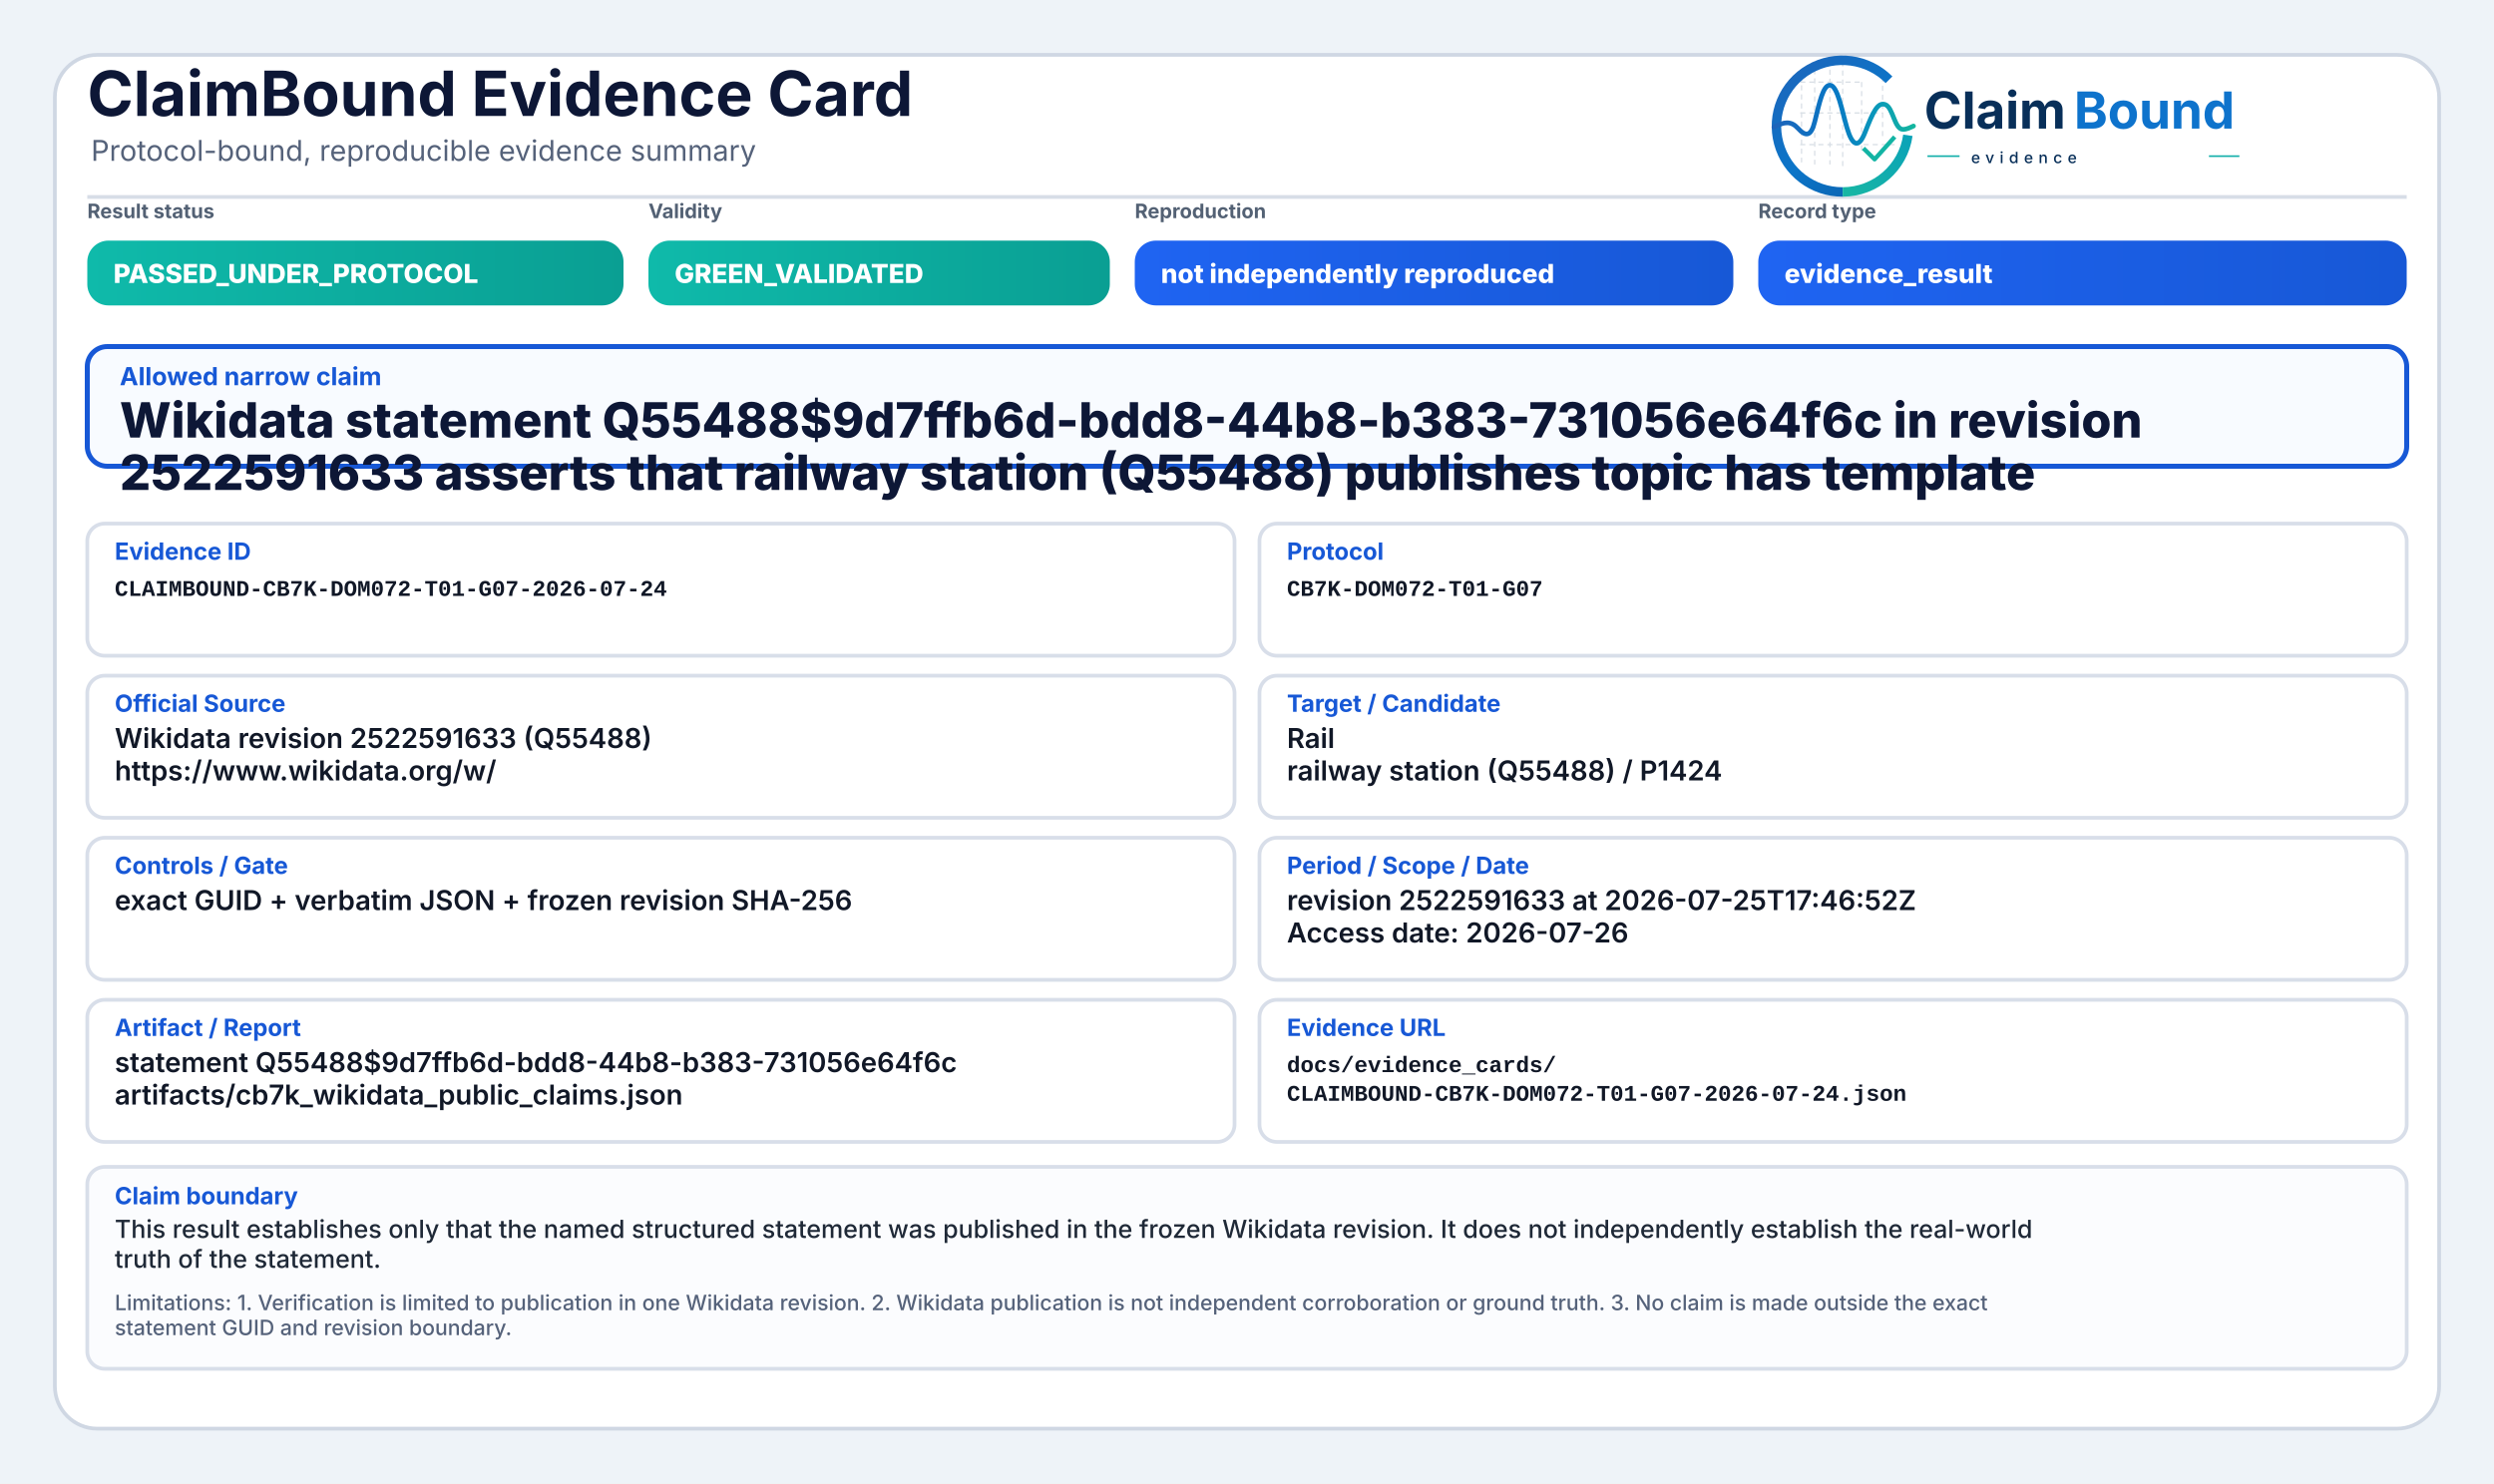
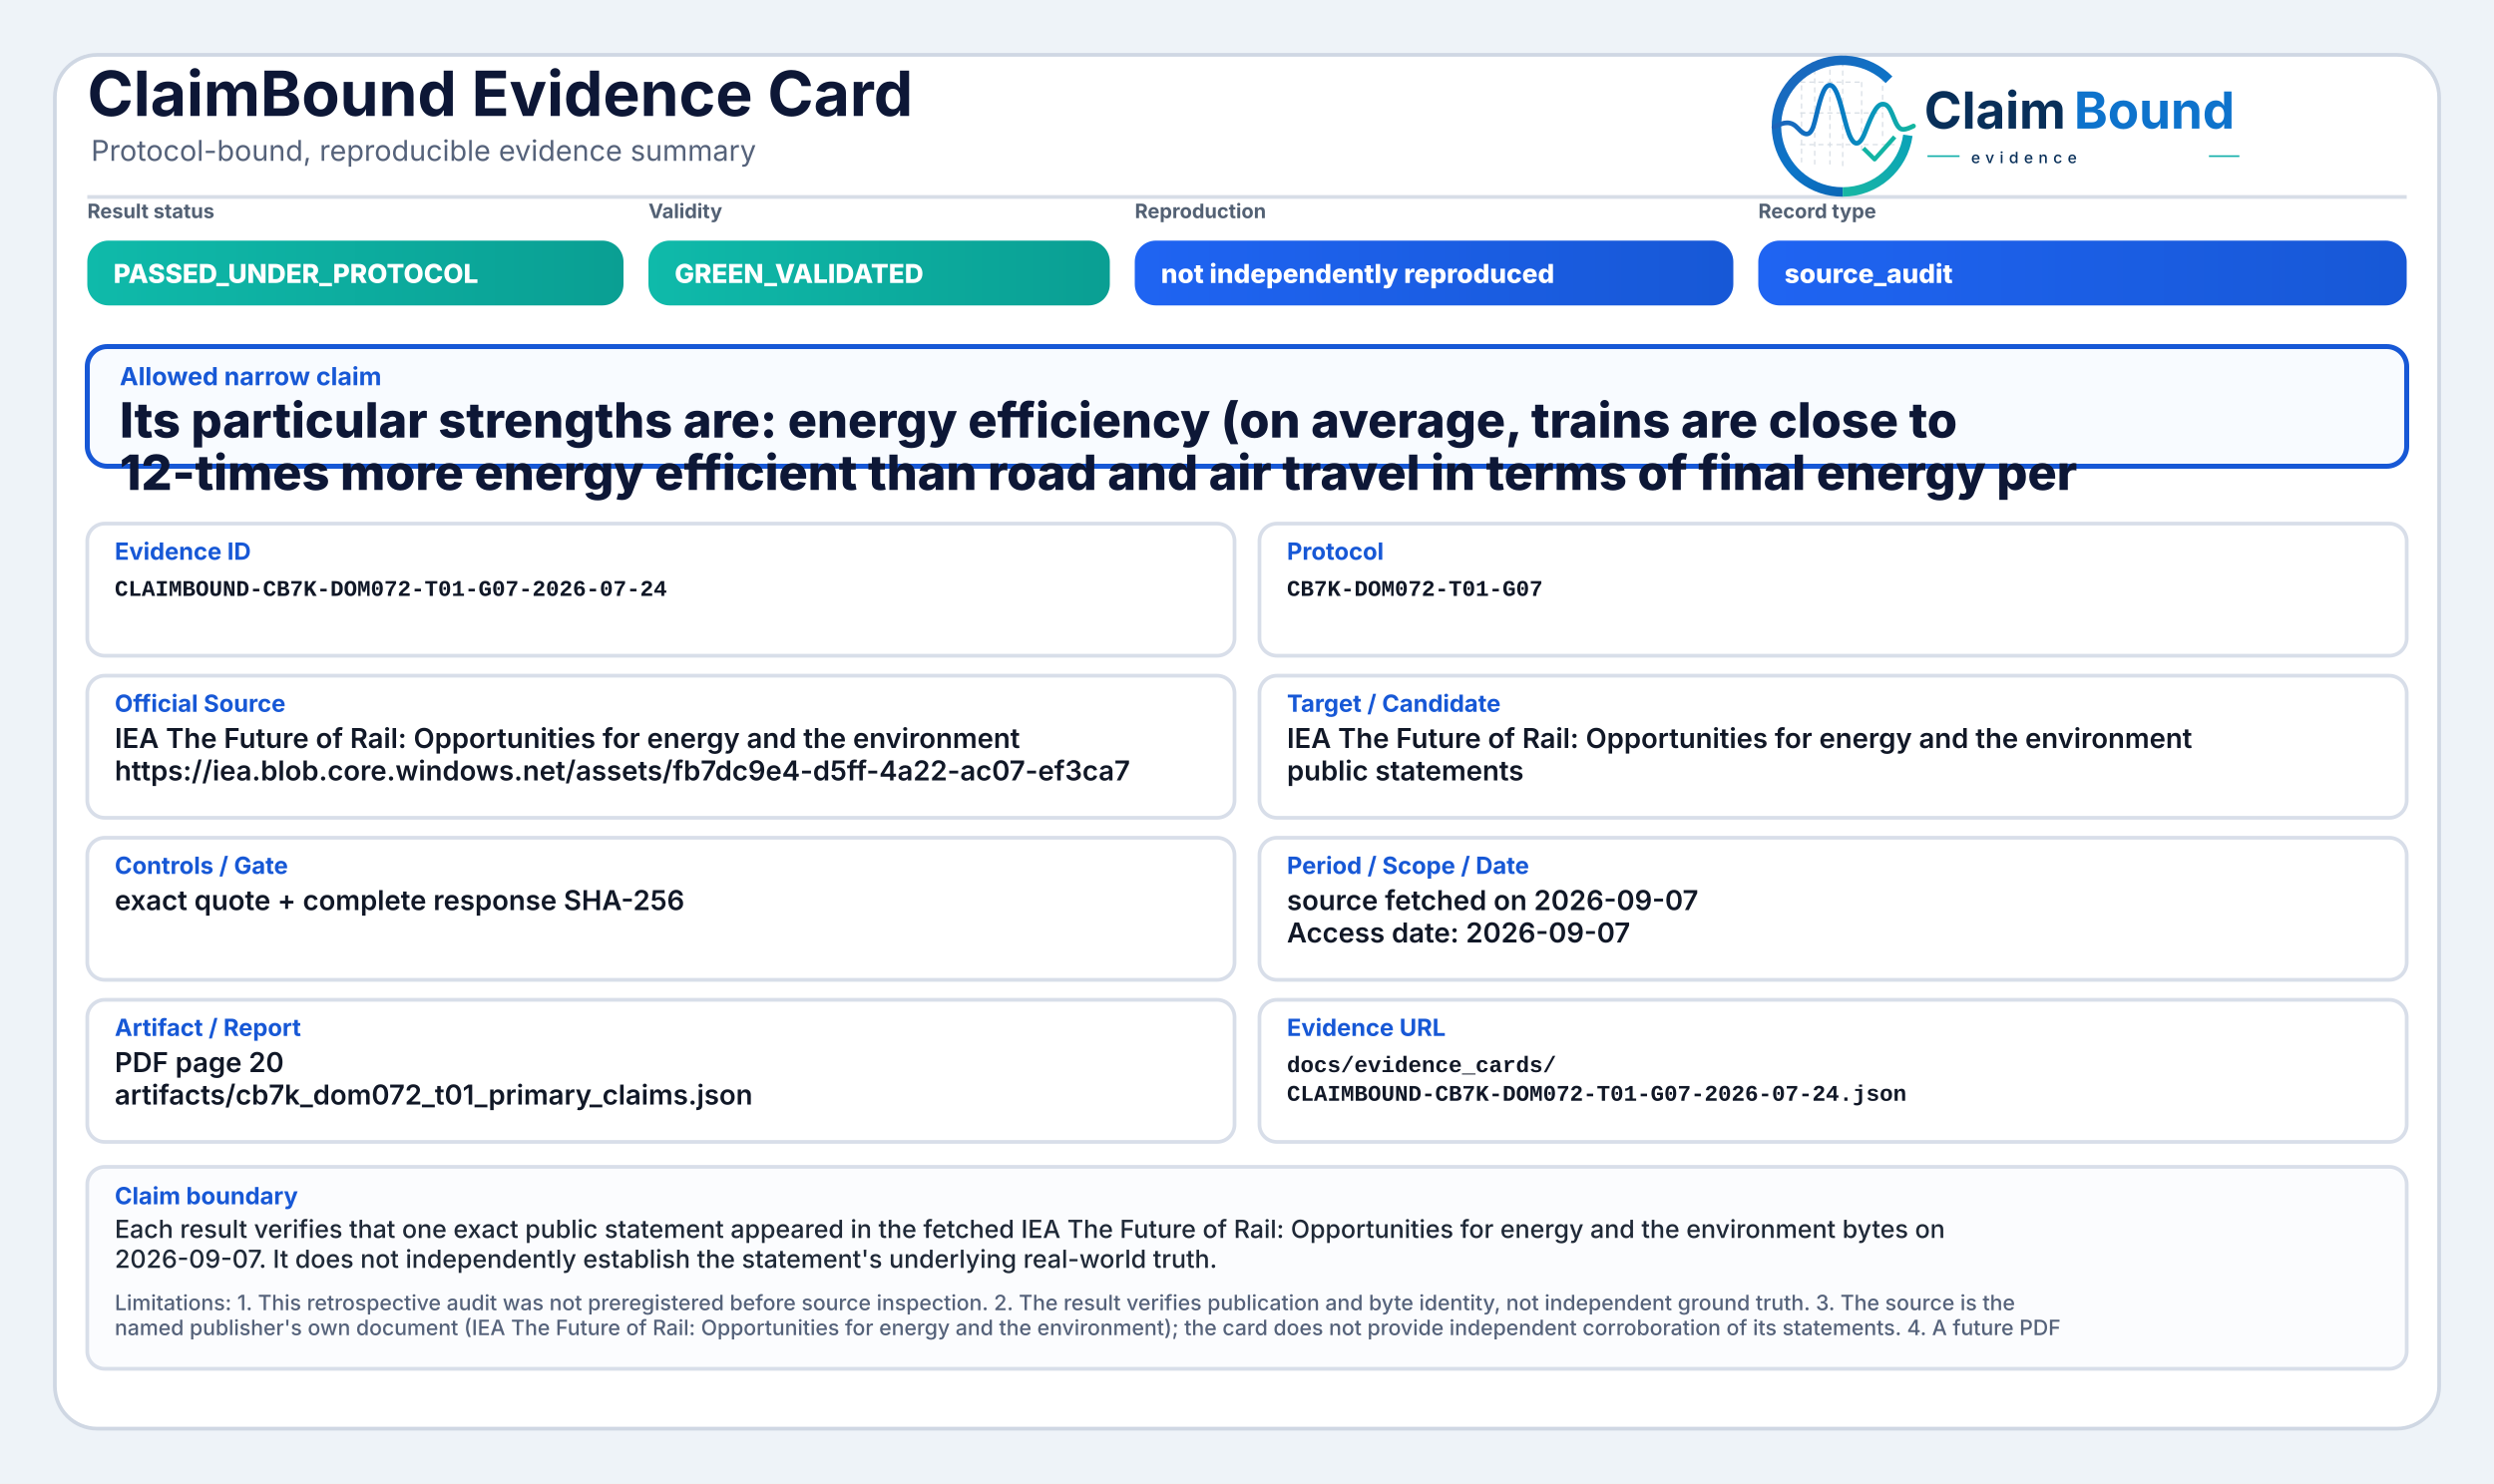
<svg xmlns="http://www.w3.org/2000/svg" width="2000" height="1190" viewBox="0 0 2000 1190" role="img" aria-label="ClaimBound Evidence Card">
  <defs>
    <linearGradient id="greenGrad" x1="0" y1="0" x2="1" y2="0">
      <stop offset="0%" stop-color="#0fbaaa" />
      <stop offset="100%" stop-color="#0a9f93" />
    </linearGradient>
    <linearGradient id="yellowGrad" x1="0" y1="0" x2="1" y2="0">
      <stop offset="0%" stop-color="#fbbf24" />
      <stop offset="100%" stop-color="#d97706" />
    </linearGradient>
    <linearGradient id="amberGrad" x1="0" y1="0" x2="1" y2="0">
      <stop offset="0%" stop-color="#f97316" />
      <stop offset="100%" stop-color="#c2410c" />
    </linearGradient>
    <linearGradient id="redGrad" x1="0" y1="0" x2="1" y2="0">
      <stop offset="0%" stop-color="#ef4444" />
      <stop offset="100%" stop-color="#b91c1c" />
    </linearGradient>
    <linearGradient id="grayGrad" x1="0" y1="0" x2="1" y2="0">
      <stop offset="0%" stop-color="#64748b" />
      <stop offset="100%" stop-color="#475569" />
    </linearGradient>
    <linearGradient id="blueGrad" x1="0" y1="0" x2="1" y2="0">
      <stop offset="0%" stop-color="#1f64f2" />
      <stop offset="100%" stop-color="#1758d6" />
    </linearGradient>
    <linearGradient id="logoRingBlue" x1="73" y1="453" x2="348" y2="793" gradientUnits="userSpaceOnUse">
      <stop offset="0" stop-color="#1E64BA" />
      <stop offset="0.55" stop-color="#0C75C8" />
      <stop offset="1" stop-color="#0A5FAB" />
    </linearGradient>
    <linearGradient id="logoRingTeal" x1="221" y1="792" x2="403" y2="594" gradientUnits="userSpaceOnUse">
      <stop offset="0" stop-color="#18B7A3" />
      <stop offset="1" stop-color="#089EBC" />
    </linearGradient>
    <linearGradient id="logoSignalGradient" x1="61" y1="628" x2="404" y2="628" gradientUnits="userSpaceOnUse">
      <stop offset="0" stop-color="#1E64BA" />
      <stop offset="0.43" stop-color="#0877C4" />
      <stop offset="0.72" stop-color="#0A97BB" />
      <stop offset="1" stop-color="#14B69E" />
    </linearGradient>
  </defs>
  <rect x="0" y="0" width="2000" height="1190" fill="#eef3f8" />
  <rect x="44" y="44" width="1912" height="1102" rx="34" fill="#ffffff" stroke="#cfd7e3" stroke-width="3" />
  <path d="M70 158 H1930" stroke="#d7dde7" stroke-width="3" />
  <text x="70" y="93" font-family="Inter, Segoe UI, Arial, sans-serif" font-size="50" font-weight="750" fill="#0d1736">ClaimBound Evidence Card</text>
  <text x="73" y="129" font-family="Inter, Segoe UI, Arial, sans-serif" font-size="23" font-weight="400" fill="#55627a">Protocol-bound, reproducible evidence summary</text>
  <g aria-label="ClaimBound evidence logo" transform="translate(1415,52) scale(0.33) translate(-40,-478)">
    <g stroke-linecap="butt" stroke-linejoin="round">
      <g stroke="#CBD3DC" stroke-width="3.2" stroke-linecap="round" stroke-dasharray="10 12" opacity="0.72">
        <path d="M130 507V714" />
        <path d="M162 490V719" />
        <path d="M199 491V719" />
        <path d="M230 471V726" />
        <path d="M276 521V690" />
        <path d="M327 508V650" />
        <path d="M128 520H277" />
        <path d="M128 595H327" />
        <path d="M128 672H355" />
      </g>
      <path d="M342.6 514.3A160 160 0 1 0 230 787" fill="none" stroke="url(#logoRingBlue)" stroke-width="23" />
      <path d="M230 787A160 160 0 0 0 388.4 649.3" fill="none" stroke="url(#logoRingTeal)" stroke-width="23" />
      <path d="M63 629.5C87 616.4 104.3 613.6 121.2 632.2C140.7 653.8 153.4 651.6 162.1 616.2C173.8 568.5 182.5 527.5 198.9 527.5C217.5 527.5 228.4 590.6 240.3 630.8C253.4 675.4 268.6 682.8 284.6 641.5C303.5 592.9 315.2 567.6 333.7 574.7C352.6 582 355.7 635.1 376.6 634.9C386.2 634.8 394 630.4 402 626.8" fill="none" stroke="url(#logoSignalGradient)" stroke-width="11.5" stroke-linecap="round" />
      <path d="M284 684.5L307.5 707.7L353 657" fill="none" stroke="#12B4A4" stroke-width="10.5" stroke-linecap="square" />
    </g>
    <text x="428" y="633" font-family="Inter, Segoe UI, Arial, sans-serif" font-size="124" font-weight="750" fill="#082F59" text-rendering="geometricPrecision">Claim</text>
    <text x="792" y="633" font-family="Inter, Segoe UI, Arial, sans-serif" font-size="124" font-weight="750" fill="#0E73CC" text-rendering="geometricPrecision">Bound</text>
    <line x1="436" y1="700" x2="514" y2="700" stroke="#11AFA9" stroke-width="4" />
    <text x="542" y="717" font-family="Inter, Segoe UI, Arial, sans-serif" font-size="38" font-weight="500" letter-spacing="13" fill="#082F59">evidence</text>
    <line x1="1120" y1="700" x2="1194" y2="700" stroke="#11AFA9" stroke-width="4" />
  </g>
  <text x="70" y="175" font-family="Inter, Segoe UI, Arial, sans-serif" font-size="16" font-weight="650" fill="#536174">Result status</text>
  <rect x="70" y="193" width="430" height="52" rx="17" fill="url(#greenGrad)" />
  <text x="91" y="227" font-family="Inter, Segoe UI, Arial, sans-serif" font-size="21" font-weight="800" fill="#ffffff">PASSED_UNDER_PROTOCOL</text>
  <text x="520" y="175" font-family="Inter, Segoe UI, Arial, sans-serif" font-size="16" font-weight="650" fill="#536174">Validity</text>
  <rect x="520" y="193" width="370" height="52" rx="17" fill="url(#greenGrad)" />
  <text x="541" y="227" font-family="Inter, Segoe UI, Arial, sans-serif" font-size="21" font-weight="800" fill="#ffffff">GREEN_VALIDATED</text>
  <text x="910" y="175" font-family="Inter, Segoe UI, Arial, sans-serif" font-size="16" font-weight="650" fill="#536174">Reproduction</text>
  <rect x="910" y="193" width="480" height="52" rx="17" fill="url(#blueGrad)" />
  <text x="931" y="227" font-family="Inter, Segoe UI, Arial, sans-serif" font-size="21" font-weight="800" fill="#ffffff">not independently reproduced</text>
  <text x="1410" y="175" font-family="Inter, Segoe UI, Arial, sans-serif" font-size="16" font-weight="650" fill="#536174">Record type</text>
  <rect x="1410" y="193" width="520" height="52" rx="17" fill="url(#blueGrad)" />
-   <text x="1431" y="227" font-family="Inter, Segoe UI, Arial, sans-serif" font-size="21" font-weight="800" fill="#ffffff">evidence_result</text>
+   <text x="1431" y="227" font-family="Inter, Segoe UI, Arial, sans-serif" font-size="21" font-weight="800" fill="#ffffff">source_audit</text>
  <rect x="70" y="278" width="1860" height="96" rx="16" fill="#f8fbff" stroke="#1758d6" stroke-width="4" />
  <text x="96" y="309" font-family="Inter, Segoe UI, Arial, sans-serif" font-size="20" font-weight="750" fill="#1758d6">Allowed narrow claim</text>
-   <text x="96" y="351" font-family="Inter, Segoe UI, Arial, sans-serif" font-size="39" font-weight="800" fill="#0d1736">Wikidata statement Q55488$9d7ffb6d-bdd8-44b8-b383-731056e64f6c in revision</text>
-   <text x="96" y="393" font-family="Inter, Segoe UI, Arial, sans-serif" font-size="39" font-weight="800" fill="#0d1736">2522591633 asserts that railway station (Q55488) publishes topic has template</text>
+   <text x="96" y="351" font-family="Inter, Segoe UI, Arial, sans-serif" font-size="39" font-weight="800" fill="#0d1736">Its particular strengths are: energy efficiency (on average, trains are close to</text>
+   <text x="96" y="393" font-family="Inter, Segoe UI, Arial, sans-serif" font-size="39" font-weight="800" fill="#0d1736">12-times more energy efficient than road and air travel in terms of final energy per</text>
  <rect x="70" y="420" width="920" height="106" rx="14" fill="#ffffff" stroke="#d8dee9" stroke-width="3" />
  <text x="92" y="449" font-family="Inter, Segoe UI, Arial, sans-serif" font-size="19" font-weight="750" fill="#1758d6">Evidence ID</text>
  <text x="92" y="478" font-family="SFMono-Regular, Consolas, Liberation Mono, monospace" font-size="18" font-weight="600" fill="#111827">CLAIMBOUND-CB7K-DOM072-T01-G07-2026-07-24</text>
  <rect x="1010" y="420" width="920" height="106" rx="14" fill="#ffffff" stroke="#d8dee9" stroke-width="3" />
  <text x="1032" y="449" font-family="Inter, Segoe UI, Arial, sans-serif" font-size="19" font-weight="750" fill="#1758d6">Protocol</text>
  <text x="1032" y="478" font-family="SFMono-Regular, Consolas, Liberation Mono, monospace" font-size="18" font-weight="600" fill="#111827">CB7K-DOM072-T01-G07</text>
  <rect x="70" y="542" width="920" height="114" rx="14" fill="#ffffff" stroke="#d8dee9" stroke-width="3" />
  <text x="92" y="571" font-family="Inter, Segoe UI, Arial, sans-serif" font-size="19" font-weight="750" fill="#1758d6">Official Source</text>
-   <text x="92" y="600" font-family="Inter, Segoe UI, Arial, sans-serif" font-size="22" font-weight="600" fill="#111827">Wikidata revision 2522591633 (Q55488)</text>
-   <text x="92" y="626" font-family="Inter, Segoe UI, Arial, sans-serif" font-size="22" font-weight="600" fill="#111827">https://www.wikidata.org/w/</text>
+   <text x="92" y="600" font-family="Inter, Segoe UI, Arial, sans-serif" font-size="22" font-weight="600" fill="#111827">IEA The Future of Rail: Opportunities for energy and the environment</text>
+   <text x="92" y="626" font-family="Inter, Segoe UI, Arial, sans-serif" font-size="22" font-weight="600" fill="#111827">https://iea.blob.core.windows.net/assets/fb7dc9e4-d5ff-4a22-ac07-ef3ca7</text>
  <rect x="1010" y="542" width="920" height="114" rx="14" fill="#ffffff" stroke="#d8dee9" stroke-width="3" />
  <text x="1032" y="571" font-family="Inter, Segoe UI, Arial, sans-serif" font-size="19" font-weight="750" fill="#1758d6">Target / Candidate</text>
-   <text x="1032" y="600" font-family="Inter, Segoe UI, Arial, sans-serif" font-size="22" font-weight="600" fill="#111827">Rail</text>
-   <text x="1032" y="626" font-family="Inter, Segoe UI, Arial, sans-serif" font-size="22" font-weight="600" fill="#111827">railway station (Q55488) / P1424</text>
+   <text x="1032" y="600" font-family="Inter, Segoe UI, Arial, sans-serif" font-size="22" font-weight="600" fill="#111827">IEA The Future of Rail: Opportunities for energy and the environment</text>
+   <text x="1032" y="626" font-family="Inter, Segoe UI, Arial, sans-serif" font-size="22" font-weight="600" fill="#111827">public statements</text>
  <rect x="70" y="672" width="920" height="114" rx="14" fill="#ffffff" stroke="#d8dee9" stroke-width="3" />
  <text x="92" y="701" font-family="Inter, Segoe UI, Arial, sans-serif" font-size="19" font-weight="750" fill="#1758d6">Controls / Gate</text>
-   <text x="92" y="730" font-family="Inter, Segoe UI, Arial, sans-serif" font-size="22" font-weight="600" fill="#111827">exact GUID + verbatim JSON + frozen revision SHA-256</text>
+   <text x="92" y="730" font-family="Inter, Segoe UI, Arial, sans-serif" font-size="22" font-weight="600" fill="#111827">exact quote + complete response SHA-256</text>
  <rect x="1010" y="672" width="920" height="114" rx="14" fill="#ffffff" stroke="#d8dee9" stroke-width="3" />
  <text x="1032" y="701" font-family="Inter, Segoe UI, Arial, sans-serif" font-size="19" font-weight="750" fill="#1758d6">Period / Scope / Date</text>
-   <text x="1032" y="730" font-family="Inter, Segoe UI, Arial, sans-serif" font-size="22" font-weight="600" fill="#111827">revision 2522591633 at 2026-07-25T17:46:52Z</text>
-   <text x="1032" y="756" font-family="Inter, Segoe UI, Arial, sans-serif" font-size="22" font-weight="600" fill="#111827">Access date: 2026-07-26</text>
+   <text x="1032" y="730" font-family="Inter, Segoe UI, Arial, sans-serif" font-size="22" font-weight="600" fill="#111827">source fetched on 2026-09-07</text>
+   <text x="1032" y="756" font-family="Inter, Segoe UI, Arial, sans-serif" font-size="22" font-weight="600" fill="#111827">Access date: 2026-09-07</text>
  <rect x="70" y="802" width="920" height="114" rx="14" fill="#ffffff" stroke="#d8dee9" stroke-width="3" />
  <text x="92" y="831" font-family="Inter, Segoe UI, Arial, sans-serif" font-size="19" font-weight="750" fill="#1758d6">Artifact / Report</text>
-   <text x="92" y="860" font-family="Inter, Segoe UI, Arial, sans-serif" font-size="22" font-weight="600" fill="#111827">statement Q55488$9d7ffb6d-bdd8-44b8-b383-731056e64f6c</text>
-   <text x="92" y="886" font-family="Inter, Segoe UI, Arial, sans-serif" font-size="22" font-weight="600" fill="#111827">artifacts/cb7k_wikidata_public_claims.json</text>
+   <text x="92" y="860" font-family="Inter, Segoe UI, Arial, sans-serif" font-size="22" font-weight="600" fill="#111827">PDF page 20</text>
+   <text x="92" y="886" font-family="Inter, Segoe UI, Arial, sans-serif" font-size="22" font-weight="600" fill="#111827">artifacts/cb7k_dom072_t01_primary_claims.json</text>
  <rect x="1010" y="802" width="920" height="114" rx="14" fill="#ffffff" stroke="#d8dee9" stroke-width="3" />
  <text x="1032" y="831" font-family="Inter, Segoe UI, Arial, sans-serif" font-size="19" font-weight="750" fill="#1758d6">Evidence URL</text>
  <text x="1032" y="860" font-family="SFMono-Regular, Consolas, Liberation Mono, monospace" font-size="18" font-weight="600" fill="#111827">docs/evidence_cards/</text>
  <text x="1032" y="883" font-family="SFMono-Regular, Consolas, Liberation Mono, monospace" font-size="18" font-weight="600" fill="#111827">CLAIMBOUND-CB7K-DOM072-T01-G07-2026-07-24.json</text>
  <rect x="70" y="936" width="1860" height="162" rx="14" fill="#fbfcfe" stroke="#d8dee9" stroke-width="3" />
  <text x="92" y="966" font-family="Inter, Segoe UI, Arial, sans-serif" font-size="19" font-weight="750" fill="#1758d6">Claim boundary</text>
-   <text x="92" y="993" font-family="Inter, Segoe UI, Arial, sans-serif" font-size="20" font-weight="500" fill="#1f2937">This result establishes only that the named structured statement was published in the frozen Wikidata revision. It does not independently establish the real-world</text>
-   <text x="92" y="1017" font-family="Inter, Segoe UI, Arial, sans-serif" font-size="20" font-weight="500" fill="#1f2937">truth of the statement.</text>
-   <text x="92" y="1051" font-family="Inter, Segoe UI, Arial, sans-serif" font-size="17" font-weight="500" fill="#55627a">Limitations: 1. Verification is limited to publication in one Wikidata revision. 2. Wikidata publication is not independent corroboration or ground truth. 3. No claim is made outside the exact</text>
-   <text x="92" y="1071" font-family="Inter, Segoe UI, Arial, sans-serif" font-size="17" font-weight="500" fill="#55627a">statement GUID and revision boundary.</text>
+   <text x="92" y="993" font-family="Inter, Segoe UI, Arial, sans-serif" font-size="20" font-weight="500" fill="#1f2937">Each result verifies that one exact public statement appeared in the fetched IEA The Future of Rail: Opportunities for energy and the environment bytes on</text>
+   <text x="92" y="1017" font-family="Inter, Segoe UI, Arial, sans-serif" font-size="20" font-weight="500" fill="#1f2937">2026-09-07. It does not independently establish the statement's underlying real-world truth.</text>
+   <text x="92" y="1051" font-family="Inter, Segoe UI, Arial, sans-serif" font-size="17" font-weight="500" fill="#55627a">Limitations: 1. This retrospective audit was not preregistered before source inspection. 2. The result verifies publication and byte identity, not independent ground truth. 3. The source is the</text>
+   <text x="92" y="1071" font-family="Inter, Segoe UI, Arial, sans-serif" font-size="17" font-weight="500" fill="#55627a">named publisher's own document (IEA The Future of Rail: Opportunities for energy and the environment); the card does not provide independent corroboration of its statements. 4. A future PDF</text>
</svg>
